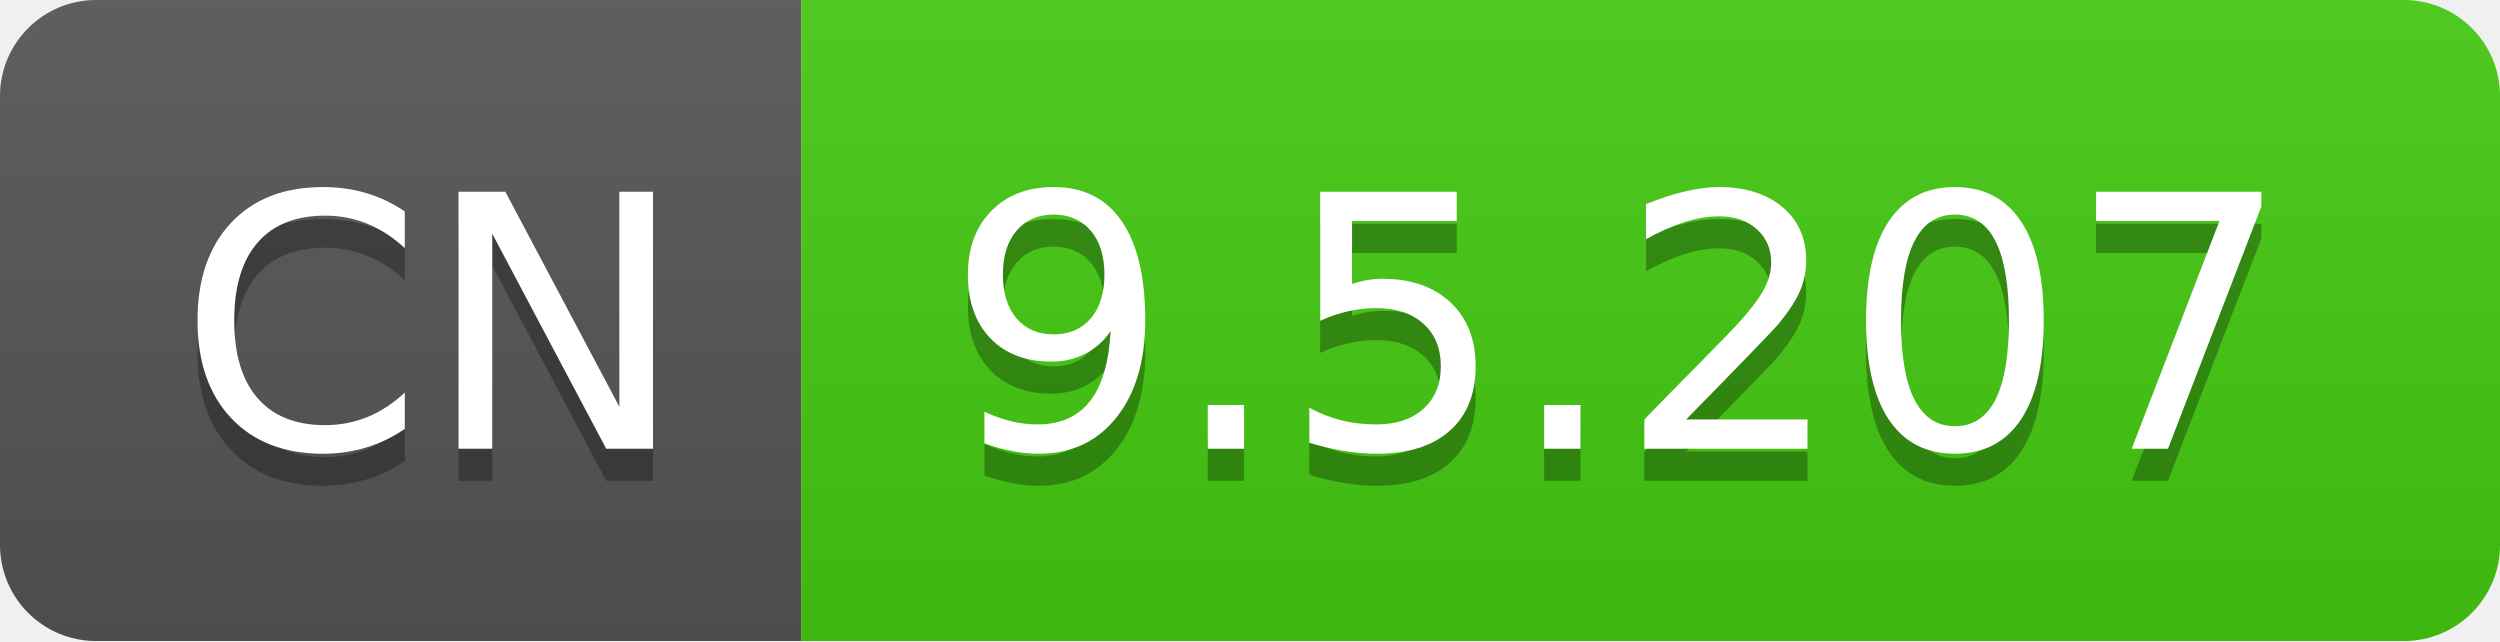
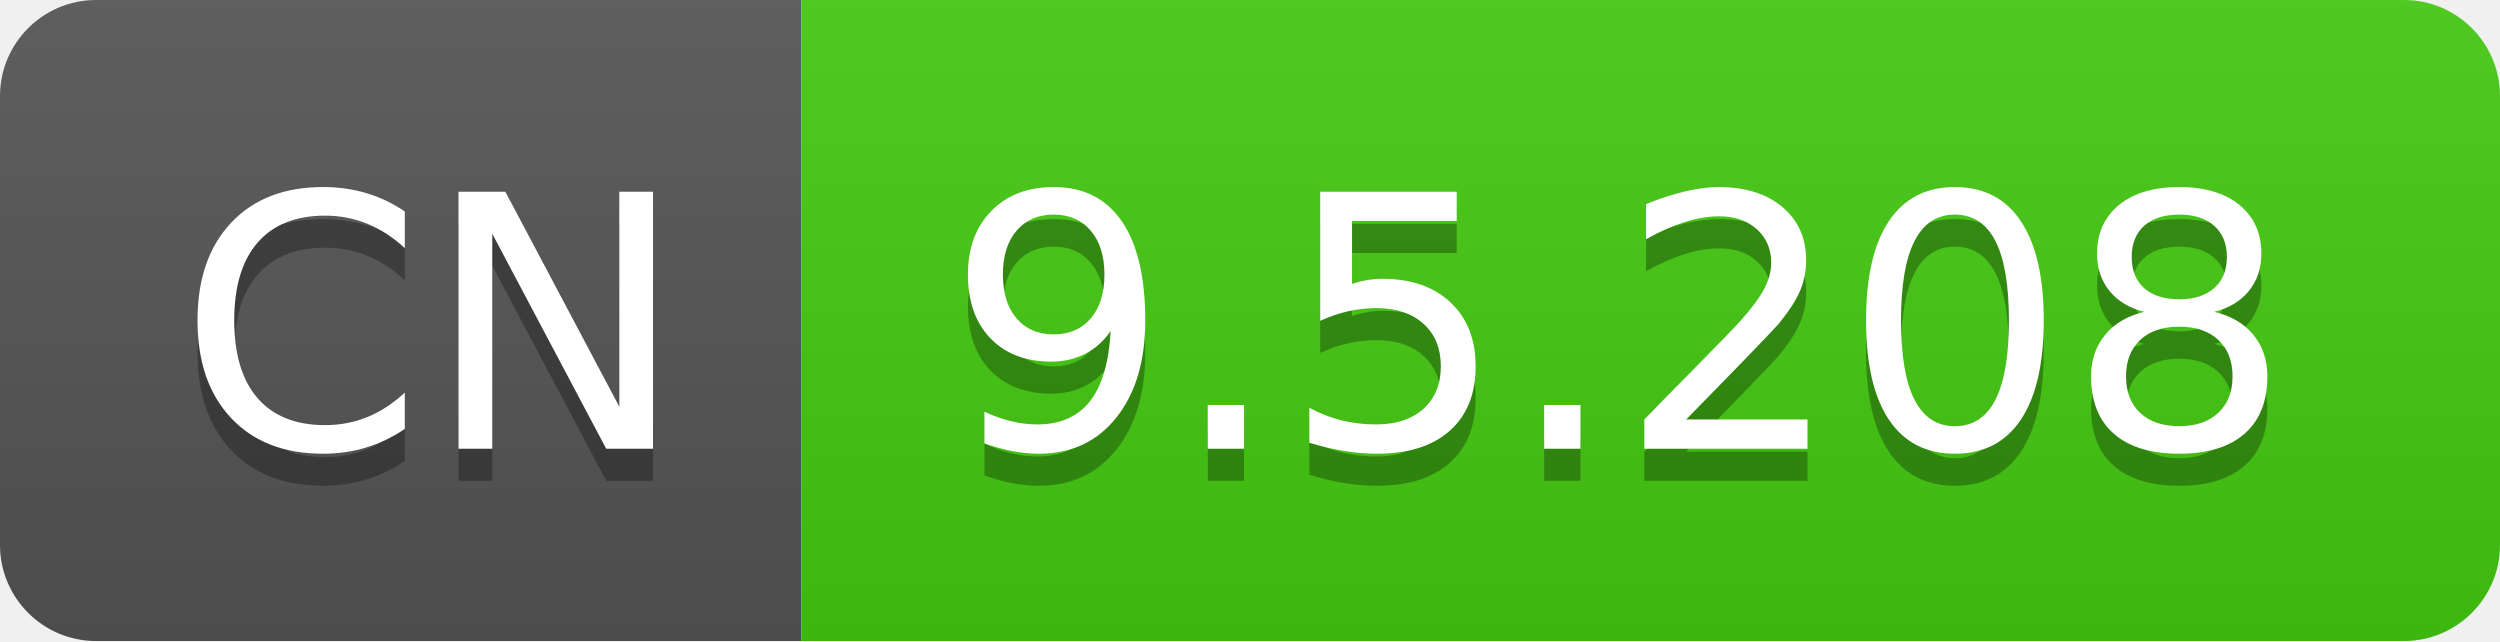
- <svg xmlns="http://www.w3.org/2000/svg" width="78" height="20" role="img" aria-label="CN: 9.5.207">
+ <svg xmlns="http://www.w3.org/2000/svg" width="78" height="20" role="img" aria-label="CN: 9.5.208">
  <linearGradient id="s" x2="0" y2="100%">
    <stop offset="0" stop-color="#bbb" stop-opacity=".1" />
    <stop offset="1" stop-opacity=".1" />
  </linearGradient>
  <clipPath id="r">
    <rect width="78" height="20" rx="3" fill="#fff" />
  </clipPath>
  <g clip-path="url(#r)">
    <rect width="25" height="20" fill="#555" />
    <rect x="25" width="53" height="20" fill="#4c1" />
    <rect width="78" height="20" fill="url(#s)" />
  </g>
  <g fill="#fff" text-anchor="middle" font-family="Verdana,Geneva,DejaVu Sans,sans-serif" text-rendering="geometricPrecision" font-size="110">
    <text aria-hidden="true" x="135" y="150" fill="#010101" fill-opacity=".3" transform="scale(.1)" textLength="150">CN</text>
    <text x="135" y="140" transform="scale(.1)" fill="#fff" textLength="150">CN</text>
-     <text aria-hidden="true" x="505" y="150" fill="#010101" fill-opacity=".3" transform="scale(.1)" textLength="430">9.5.207</text>
-     <text x="505" y="140" transform="scale(.1)" fill="#fff" textLength="430">9.5.207</text>
+     <text aria-hidden="true" x="505" y="150" fill="#010101" fill-opacity=".3" transform="scale(.1)" textLength="430">9.5.208</text>
+     <text x="505" y="140" transform="scale(.1)" fill="#fff" textLength="430">9.5.208</text>
  </g>
</svg>
